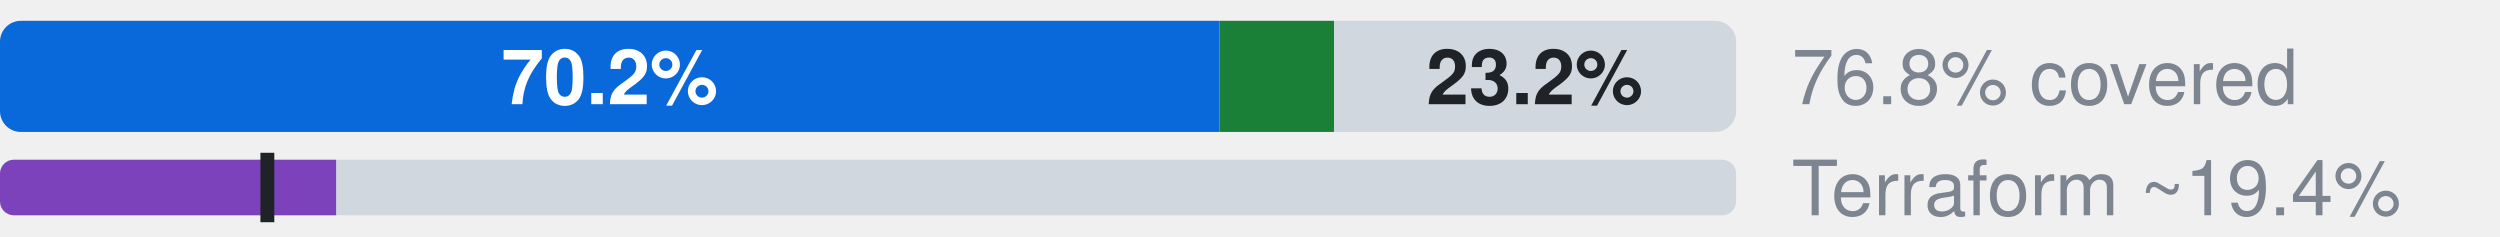
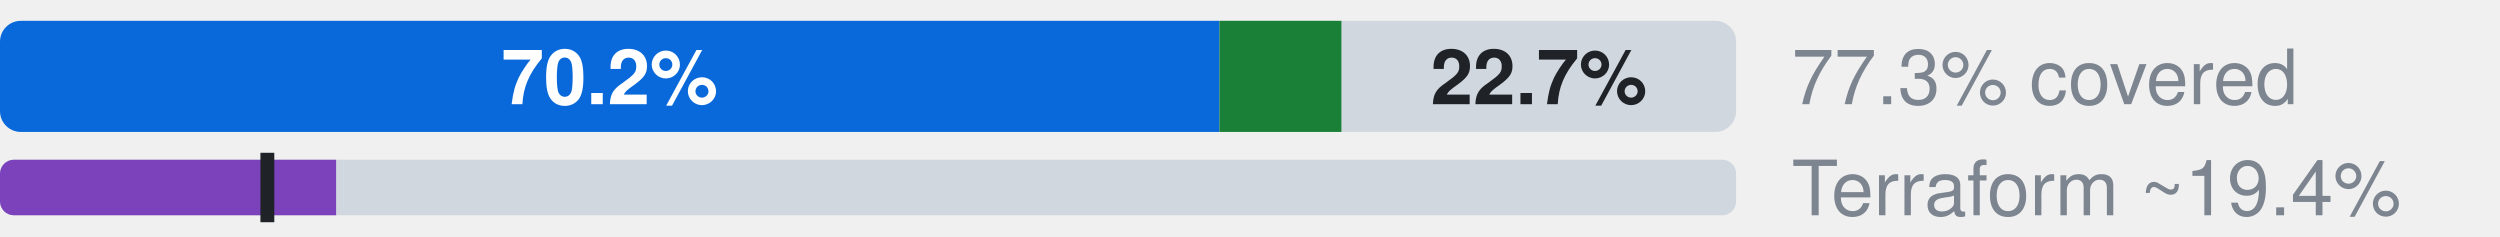
- <svg xmlns="http://www.w3.org/2000/svg" width="360" height="34" viewBox="0 0 360 34" role="img" aria-label="Microsoft.ContainerService: 70.2% official, 6.6% ours beyond official, 23.2% uncovered, of 682 attributes; Terraform azurerm, an estimate: 19.4% (L2), 15.4% by the strict rule (L1)">
+ <svg xmlns="http://www.w3.org/2000/svg" width="360" height="34" viewBox="0 0 360 34" role="img" aria-label="Microsoft.ContainerService: 70.2% official, 7.0% ours beyond official, 22.7% uncovered, of 682 attributes; Terraform azurerm, an estimate: 19.4% (L2), 15.4% by the strict rule (L1)">
  <style>text{font-family:-apple-system,BlinkMacSystemFont,"Segoe UI",Helvetica,Arial,sans-serif}.s{font-size:11px;font-weight:600}.t{font-size:11px;fill:#7d8590}.h{font-size:12px;font-weight:600;fill:#7d8590}</style>
  <clipPath id="c">
    <rect x="0.0" y="3.0" width="250.0" height="16.0" rx="3" />
  </clipPath>
  <g clip-path="url(#c)">
    <rect x="0.0" y="3.0" width="175.6" height="16.0" fill="#0969da" />
-     <rect x="175.6" y="3.0" width="16.5" height="16.0" fill="#1a7f37" />
-     <rect x="192.1" y="3.0" width="57.9" height="16.0" fill="#d0d7de" />
+     <rect x="175.6" y="3.0" width="17.6" height="16.0" fill="#1a7f37" />
+     <rect x="193.2" y="3.0" width="56.8" height="16.0" fill="#d0d7de" />
  </g>
  <text x="87.8" y="15.0" text-anchor="middle" fill="#fff" class="s">70.2%</text>
-   <text x="221.0" y="15.0" text-anchor="middle" fill="#1f2328" class="s">23.2%</text>
-   <text x="258" y="15" class="t">76.8% covered</text>
+   <text x="221.6" y="15.0" text-anchor="middle" fill="#1f2328" class="s">22.7%</text>
+   <text x="258" y="15" class="t">77.3% covered</text>
  <clipPath id="tf">
    <rect x="0.0" y="23.0" width="250.0" height="8.0" rx="2" />
  </clipPath>
  <g clip-path="url(#tf)">
    <rect x="0.0" y="23.0" width="250.0" height="8.0" fill="#d0d7de" />
    <rect x="0.0" y="23.0" width="48.4" height="8.0" fill="#7b42bc" />
  </g>
  <rect x="37.5" y="22.0" width="2" height="10.0" fill="#1f2328" />
  <text x="258" y="31" class="t">Terraform ~19.4%</text>
</svg>
